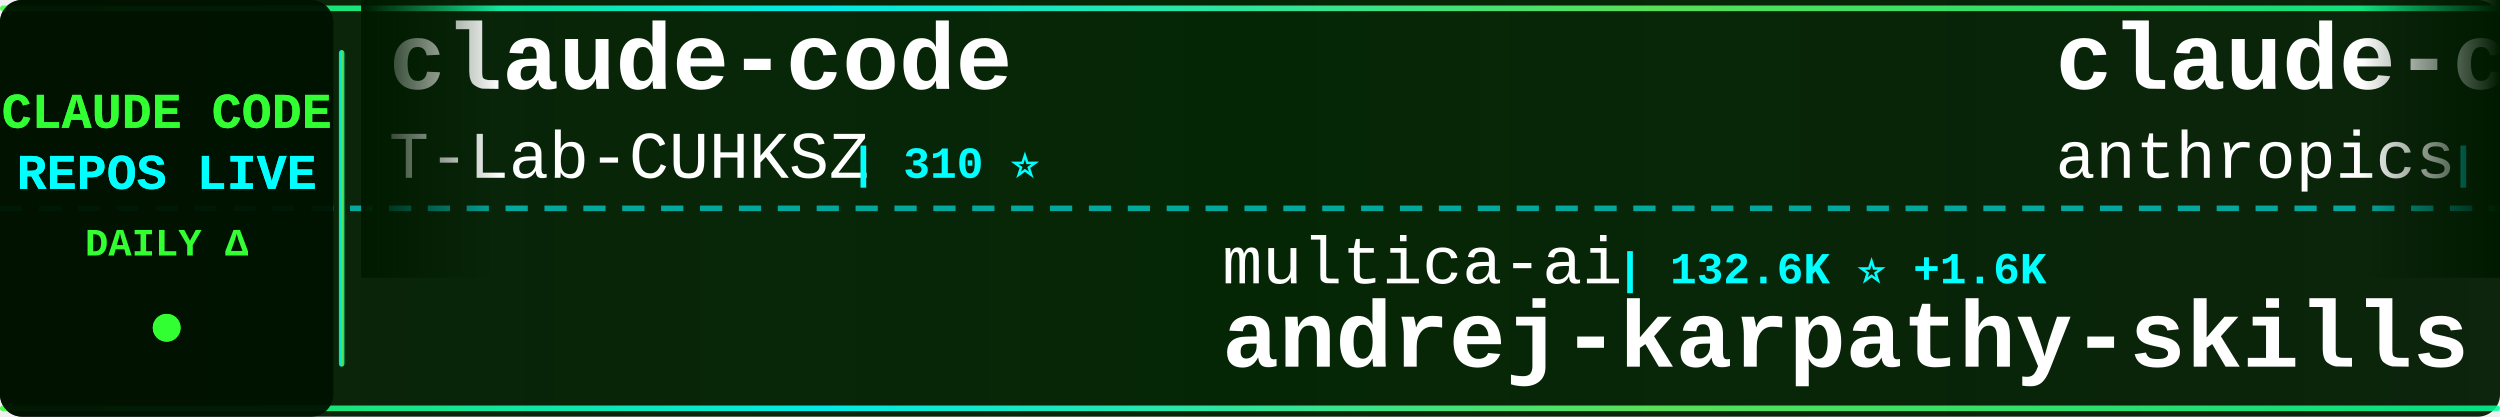
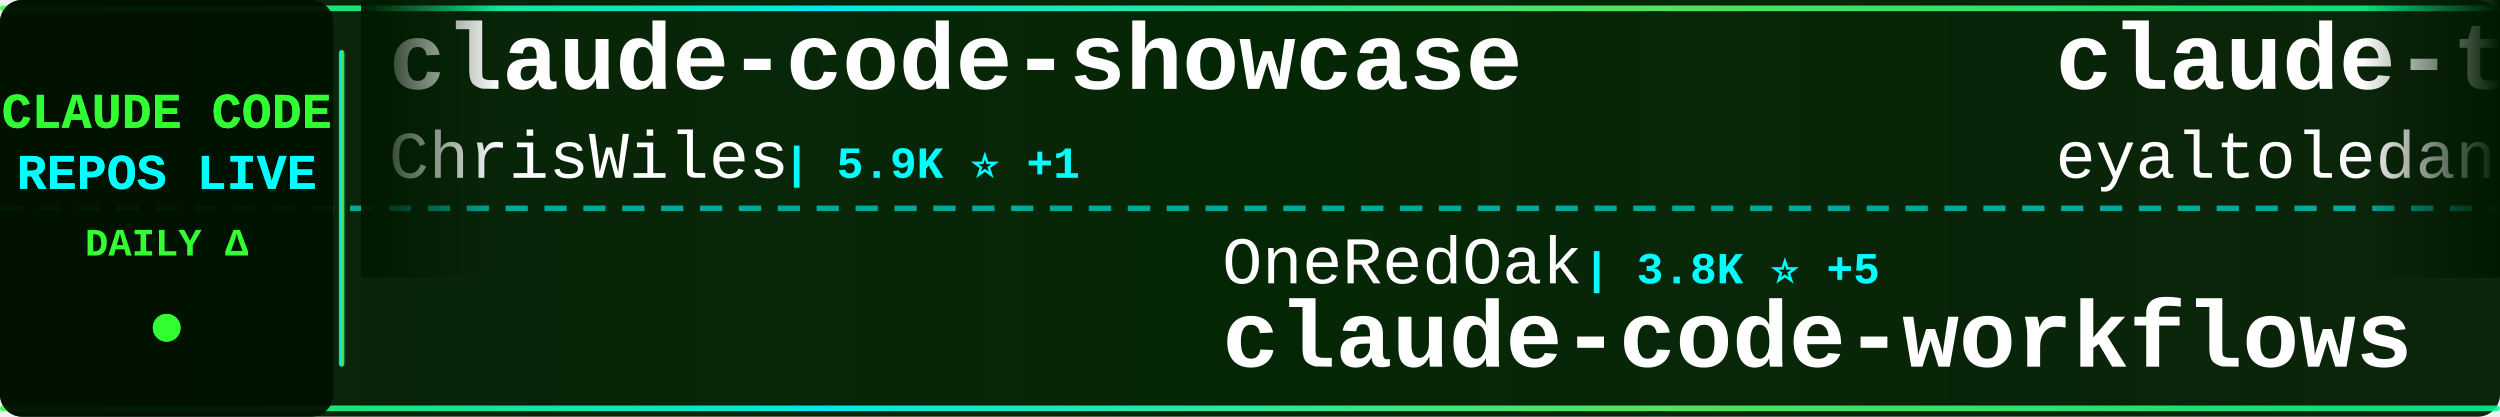
<svg xmlns="http://www.w3.org/2000/svg" width="900" height="150">
  <defs>
    <linearGradient id="tickerBg" x1="0%" y1="0%" x2="100%" y2="0%">
      <stop offset="0%" style="stop-color:#001a00;stop-opacity:0.95" />
      <stop offset="50%" style="stop-color:#002200;stop-opacity:0.98" />
      <stop offset="100%" style="stop-color:#001a00;stop-opacity:0.95" />
    </linearGradient>
    <linearGradient id="borderGrad" x1="0%" y1="0%" x2="100%" y2="0%">
      <stop offset="0%" style="stop-color:#33ff33;stop-opacity:0.85">
        <animate attributeName="stop-opacity" values="0.85;1;0.85" dur="2s" repeatCount="indefinite" />
      </stop>
      <stop offset="33%" style="stop-color:#00ffff;stop-opacity:0.9">
        <animate attributeName="stop-opacity" values="0.9;1;0.9" dur="2.2s" repeatCount="indefinite" />
      </stop>
      <stop offset="66%" style="stop-color:#66ff66;stop-opacity:0.85">
        <animate attributeName="stop-opacity" values="0.85;1;0.85" dur="1.8s" repeatCount="indefinite" />
      </stop>
      <stop offset="100%" style="stop-color:#00ff99;stop-opacity:0.85">
        <animate attributeName="stop-opacity" values="0.85;1;0.85" dur="2s" repeatCount="indefinite" />
      </stop>
    </linearGradient>
    <filter id="textGlow">
      <feGaussianBlur stdDeviation="0.1" result="coloredBlur" />
      <feMerge>
        <feMergeNode in="coloredBlur" />
        <feMergeNode in="SourceGraphic" />
      </feMerge>
    </filter>
    <filter id="metricGlow">
      <feGaussianBlur stdDeviation="0.2" result="coloredBlur" />
      <feMerge>
        <feMergeNode in="coloredBlur" />
        <feMergeNode in="SourceGraphic" />
      </feMerge>
    </filter>
    <linearGradient id="leftFade" x1="0%" y1="0%" x2="100%" y2="0%">
      <stop offset="0%" style="stop-color:#001a00;stop-opacity:1" />
      <stop offset="100%" style="stop-color:#001a00;stop-opacity:0" />
    </linearGradient>
    <linearGradient id="rightFade" x1="0%" y1="0%" x2="100%" y2="0%">
      <stop offset="0%" style="stop-color:#001a00;stop-opacity:0" />
      <stop offset="100%" style="stop-color:#001a00;stop-opacity:1" />
    </linearGradient>
  </defs>
  <rect width="900" height="150" fill="url(#tickerBg)" rx="8" />
  <rect x="0" y="2" width="900" height="2" fill="url(#borderGrad)" rx="1" />
  <rect x="0" y="146" width="900" height="2" fill="url(#borderGrad)" rx="1" />
  <line x1="0" y1="75" x2="900" y2="75" stroke="#00ffff" stroke-width="2" stroke-dasharray="8 6" opacity="0.6" />
  <rect x="0" y="0" width="120" height="150" fill="#001100" opacity="0.95" rx="8" />
  <text x="60" y="46" font-family="'Courier New', monospace" font-size="18" font-weight="bold" fill="#33ff33" text-anchor="middle" filter="url(#textGlow)">
    CLAUDE CODE
  </text>
  <text x="60" y="68" font-family="'Courier New', monospace" font-size="18" font-weight="bold" fill="#00ffff" text-anchor="middle" filter="url(#textGlow)">
    REPOS LIVE
  </text>
  <text x="60" y="92" font-family="'Courier New', monospace" font-size="14" font-weight="bold" fill="#33ff33" text-anchor="middle">
    DAILY Δ
  </text>
  <circle cx="60" cy="118" r="5" fill="#33ff33" filter="url(#metricGlow)">
    <animate attributeName="r" values="4;6;4" dur="1.5s" repeatCount="indefinite" />
    <animate attributeName="opacity" values="0.6;1;0.6" dur="1.5s" repeatCount="indefinite" />
  </circle>
  <rect x="122" y="18" width="2" height="114" fill="url(#borderGrad)" rx="1" />
  <clipPath id="tickerClip">
    <rect x="130" y="0" width="770" height="150" />
  </clipPath>
  <g clip-path="url(#tickerClip)">
    <g id="tickerItems">
      <animateTransform attributeName="transform" attributeType="XML" type="translate" from="0 0" to="-3000 0" dur="54s" repeatCount="indefinite" />
      <g transform="translate(0, 0)">
-         <text x="140" y="32" font-family="'Courier New', monospace" font-size="34" font-weight="bold" fill="#ffffff">claude-code</text>
-         <text x="140" y="64" font-family="'Courier New', monospace" font-size="24" font-weight="normal" fill="#ffffff" opacity="1.0">T-Lab-CUHKSZ</text>
-         <text x="306" y="64" font-family="'Courier New', monospace" font-size="16" font-weight="bold" fill="#00ffff"> | 310 ⭐</text>
+         <text x="140" y="32" font-family="'Courier New', monospace" font-size="34" font-weight="bold" fill="#ffffff">claude-code-showcase</text>
+         <text x="140" y="64" font-family="'Courier New', monospace" font-size="24" font-weight="normal" fill="#ffffff" opacity="1.0">ChrisWiles</text>
+         <text x="282" y="64" font-family="'Courier New', monospace" font-size="16" font-weight="bold" fill="#00ffff"> | 5.9K ⭐ +1</text>
      </g>
      <g transform="translate(300, 0)">
-         <text x="140" y="102" font-family="'Courier New', monospace" font-size="24" font-weight="normal" fill="#ffffff" opacity="1.0">multica-ai</text>
-         <text x="282" y="102" font-family="'Courier New', monospace" font-size="16" font-weight="bold" fill="#00ffff"> | 132.6K ⭐ +1.6K</text>
-         <text x="140" y="132" font-family="'Courier New', monospace" font-size="34" font-weight="bold" fill="#ffffff">andrej-karpathy-skills</text>
+         <text x="140" y="102" font-family="'Courier New', monospace" font-size="24" font-weight="normal" fill="#ffffff" opacity="1.0">OneRedOak</text>
+         <text x="270" y="102" font-family="'Courier New', monospace" font-size="16" font-weight="bold" fill="#00ffff"> | 3.8K ⭐ +5</text>
+         <text x="140" y="132" font-family="'Courier New', monospace" font-size="34" font-weight="bold" fill="#ffffff">claude-code-workflows</text>
      </g>
      <g transform="translate(600, 0)">
-         <text x="140" y="32" font-family="'Courier New', monospace" font-size="34" font-weight="bold" fill="#ffffff">claude-code-action</text>
-         <text x="140" y="64" font-family="'Courier New', monospace" font-size="24" font-weight="normal" fill="#ffffff" opacity="1.0">anthropics</text>
-         <text x="282" y="64" font-family="'Courier New', monospace" font-size="16" font-weight="bold" fill="#00ffff"> | 7.6K ⭐ +18</text>
+         <text x="140" y="32" font-family="'Courier New', monospace" font-size="34" font-weight="bold" fill="#ffffff">claude-task-master</text>
+         <text x="140" y="64" font-family="'Courier New', monospace" font-size="24" font-weight="normal" fill="#ffffff" opacity="1.0">eyaltoledano</text>
+         <text x="306" y="64" font-family="'Courier New', monospace" font-size="16" font-weight="bold" fill="#00ffff"> | 27.2K ⭐ +6</text>
      </g>
      <g transform="translate(900, 0)">
-         <text x="140" y="102" font-family="'Courier New', monospace" font-size="24" font-weight="normal" fill="#ffffff" opacity="1.0">Yeachan-Heo</text>
-         <text x="294" y="102" font-family="'Courier New', monospace" font-size="16" font-weight="bold" fill="#00ffff"> | 34.0K ⭐ +63</text>
-         <text x="140" y="132" font-family="'Courier New', monospace" font-size="34" font-weight="bold" fill="#ffffff">oh-my-claudecode</text>
+         <text x="140" y="102" font-family="'Courier New', monospace" font-size="24" font-weight="normal" fill="#ffffff" opacity="1.0">shanraisshan</text>
+         <text x="306" y="102" font-family="'Courier New', monospace" font-size="16" font-weight="bold" fill="#00ffff"> | 53.3K ⭐ +144</text>
+         <text x="140" y="132" font-family="'Courier New', monospace" font-size="34" font-weight="bold" fill="#ffffff">claude-code-best-practic...</text>
      </g>
      <g transform="translate(1200, 0)">
-         <text x="140" y="32" font-family="'Courier New', monospace" font-size="34" font-weight="bold" fill="#ffffff">claude-code</text>
-         <text x="140" y="64" font-family="'Courier New', monospace" font-size="24" font-weight="normal" fill="#ffffff" opacity="1.0">VineeTagarwaL-code</text>
-         <text x="378" y="64" font-family="'Courier New', monospace" font-size="16" font-weight="bold" fill="#00ffff"> | 274 ⭐</text>
+         <text x="140" y="32" font-family="'Courier New', monospace" font-size="34" font-weight="bold" fill="#ffffff">awesome-claude-code-tool...</text>
+         <text x="140" y="64" font-family="'Courier New', monospace" font-size="24" font-weight="normal" fill="#ffffff" opacity="1.0">rohitg00</text>
+         <text x="258" y="64" font-family="'Courier New', monospace" font-size="16" font-weight="bold" fill="#00ffff"> | 1.7K ⭐ +10</text>
      </g>
      <g transform="translate(1500, 0)">
-         <text x="140" y="102" font-family="'Courier New', monospace" font-size="24" font-weight="normal" fill="#ffffff" opacity="1.0">lintsinghua</text>
-         <text x="294" y="102" font-family="'Courier New', monospace" font-size="16" font-weight="bold" fill="#00ffff"> | 3.3K ⭐ +8</text>
-         <text x="140" y="132" font-family="'Courier New', monospace" font-size="34" font-weight="bold" fill="#ffffff">claude-code-book</text>
+         <text x="140" y="102" font-family="'Courier New', monospace" font-size="24" font-weight="normal" fill="#ffffff" opacity="1.0">Maciek-roboblog</text>
+         <text x="342" y="102" font-family="'Courier New', monospace" font-size="16" font-weight="bold" fill="#00ffff"> | 8.0K ⭐ +3</text>
+         <text x="140" y="132" font-family="'Courier New', monospace" font-size="34" font-weight="bold" fill="#ffffff">Claude-Code-Usage-Monito...</text>
      </g>
      <g transform="translate(1800, 0)">
-         <text x="140" y="32" font-family="'Courier New', monospace" font-size="34" font-weight="bold" fill="#ffffff">Claude-Code-Usage-Monito...</text>
-         <text x="140" y="64" font-family="'Courier New', monospace" font-size="24" font-weight="normal" fill="#ffffff" opacity="1.0">Maciek-roboblog</text>
-         <text x="342" y="64" font-family="'Courier New', monospace" font-size="16" font-weight="bold" fill="#00ffff"> | 8.0K ⭐ +3</text>
+         <text x="140" y="32" font-family="'Courier New', monospace" font-size="34" font-weight="bold" fill="#ffffff">free-claude-code</text>
+         <text x="140" y="64" font-family="'Courier New', monospace" font-size="24" font-weight="normal" fill="#ffffff" opacity="1.0">Alishahryar1</text>
+         <text x="306" y="64" font-family="'Courier New', monospace" font-size="16" font-weight="bold" fill="#00ffff"> | 25.1K ⭐ +218</text>
      </g>
      <g transform="translate(2100, 0)">
+         <text x="140" y="102" font-family="'Courier New', monospace" font-size="24" font-weight="normal" fill="#ffffff" opacity="1.0">ding113</text>
+         <text x="246" y="102" font-family="'Courier New', monospace" font-size="16" font-weight="bold" fill="#00ffff"> | 2.8K ⭐ +3</text>
+         <text x="140" y="132" font-family="'Courier New', monospace" font-size="34" font-weight="bold" fill="#ffffff">claude-code-hub</text>
+       </g>
+       <g transform="translate(2400, 0)">
+         <text x="140" y="32" font-family="'Courier New', monospace" font-size="34" font-weight="bold" fill="#ffffff">claude-code-proxy</text>
+         <text x="140" y="64" font-family="'Courier New', monospace" font-size="24" font-weight="normal" fill="#ffffff" opacity="1.0">fuergaosi233</text>
+         <text x="306" y="64" font-family="'Courier New', monospace" font-size="16" font-weight="bold" fill="#00ffff"> | 2.6K ⭐ +2</text>
+       </g>
+       <g transform="translate(2700, 0)">
        <text x="140" y="102" font-family="'Courier New', monospace" font-size="24" font-weight="normal" fill="#ffffff" opacity="1.0">alejandrobalderas</text>
-         <text x="366" y="102" font-family="'Courier New', monospace" font-size="16" font-weight="bold" fill="#00ffff"> | 1.9K ⭐ +2</text>
+         <text x="366" y="102" font-family="'Courier New', monospace" font-size="16" font-weight="bold" fill="#00ffff"> | 1.9K ⭐</text>
        <text x="140" y="132" font-family="'Courier New', monospace" font-size="34" font-weight="bold" fill="#ffffff">claude-code-from-source</text>
      </g>
-       <g transform="translate(2400, 0)">
-         <text x="140" y="32" font-family="'Courier New', monospace" font-size="34" font-weight="bold" fill="#ffffff">nanoclaw</text>
-         <text x="140" y="64" font-family="'Courier New', monospace" font-size="24" font-weight="normal" fill="#ffffff" opacity="1.0">nanocoai</text>
-         <text x="258" y="64" font-family="'Courier New', monospace" font-size="16" font-weight="bold" fill="#00ffff"> | 28.9K ⭐ +47</text>
-       </g>
-       <g transform="translate(2700, 0)">
-         <text x="140" y="102" font-family="'Courier New', monospace" font-size="24" font-weight="normal" fill="#ffffff" opacity="1.0">huangserva</text>
-         <text x="282" y="102" font-family="'Courier New', monospace" font-size="16" font-weight="bold" fill="#00ffff"> | 584 ⭐ +1</text>
-         <text x="140" y="132" font-family="'Courier New', monospace" font-size="34" font-weight="bold" fill="#ffffff">claude-code-cli</text>
-       </g>
      <g transform="translate(3000, 0)">
-         <text x="140" y="32" font-family="'Courier New', monospace" font-size="34" font-weight="bold" fill="#ffffff">claude-code</text>
-         <text x="140" y="64" font-family="'Courier New', monospace" font-size="24" font-weight="normal" fill="#ffffff" opacity="1.0">T-Lab-CUHKSZ</text>
-         <text x="306" y="64" font-family="'Courier New', monospace" font-size="16" font-weight="bold" fill="#00ffff"> | 310 ⭐</text>
+         <text x="140" y="32" font-family="'Courier New', monospace" font-size="34" font-weight="bold" fill="#ffffff">claude-code-showcase</text>
+         <text x="140" y="64" font-family="'Courier New', monospace" font-size="24" font-weight="normal" fill="#ffffff" opacity="1.0">ChrisWiles</text>
+         <text x="282" y="64" font-family="'Courier New', monospace" font-size="16" font-weight="bold" fill="#00ffff"> | 5.9K ⭐ +1</text>
      </g>
      <g transform="translate(3300, 0)">
-         <text x="140" y="102" font-family="'Courier New', monospace" font-size="24" font-weight="normal" fill="#ffffff" opacity="1.0">multica-ai</text>
-         <text x="282" y="102" font-family="'Courier New', monospace" font-size="16" font-weight="bold" fill="#00ffff"> | 132.6K ⭐ +1.6K</text>
-         <text x="140" y="132" font-family="'Courier New', monospace" font-size="34" font-weight="bold" fill="#ffffff">andrej-karpathy-skills</text>
+         <text x="140" y="102" font-family="'Courier New', monospace" font-size="24" font-weight="normal" fill="#ffffff" opacity="1.0">OneRedOak</text>
+         <text x="270" y="102" font-family="'Courier New', monospace" font-size="16" font-weight="bold" fill="#00ffff"> | 3.8K ⭐ +5</text>
+         <text x="140" y="132" font-family="'Courier New', monospace" font-size="34" font-weight="bold" fill="#ffffff">claude-code-workflows</text>
      </g>
      <g transform="translate(3600, 0)">
-         <text x="140" y="32" font-family="'Courier New', monospace" font-size="34" font-weight="bold" fill="#ffffff">claude-code-action</text>
-         <text x="140" y="64" font-family="'Courier New', monospace" font-size="24" font-weight="normal" fill="#ffffff" opacity="1.0">anthropics</text>
-         <text x="282" y="64" font-family="'Courier New', monospace" font-size="16" font-weight="bold" fill="#00ffff"> | 7.6K ⭐ +18</text>
+         <text x="140" y="32" font-family="'Courier New', monospace" font-size="34" font-weight="bold" fill="#ffffff">claude-task-master</text>
+         <text x="140" y="64" font-family="'Courier New', monospace" font-size="24" font-weight="normal" fill="#ffffff" opacity="1.0">eyaltoledano</text>
+         <text x="306" y="64" font-family="'Courier New', monospace" font-size="16" font-weight="bold" fill="#00ffff"> | 27.2K ⭐ +6</text>
      </g>
      <g transform="translate(3900, 0)">
-         <text x="140" y="102" font-family="'Courier New', monospace" font-size="24" font-weight="normal" fill="#ffffff" opacity="1.0">Yeachan-Heo</text>
-         <text x="294" y="102" font-family="'Courier New', monospace" font-size="16" font-weight="bold" fill="#00ffff"> | 34.0K ⭐ +63</text>
-         <text x="140" y="132" font-family="'Courier New', monospace" font-size="34" font-weight="bold" fill="#ffffff">oh-my-claudecode</text>
+         <text x="140" y="102" font-family="'Courier New', monospace" font-size="24" font-weight="normal" fill="#ffffff" opacity="1.0">shanraisshan</text>
+         <text x="306" y="102" font-family="'Courier New', monospace" font-size="16" font-weight="bold" fill="#00ffff"> | 53.3K ⭐ +144</text>
+         <text x="140" y="132" font-family="'Courier New', monospace" font-size="34" font-weight="bold" fill="#ffffff">claude-code-best-practic...</text>
      </g>
    </g>
  </g>
  <rect x="130" y="0" width="50" height="100" fill="url(#leftFade)" />
  <rect x="850" y="0" width="50" height="100" fill="url(#rightFade)" />
</svg>
